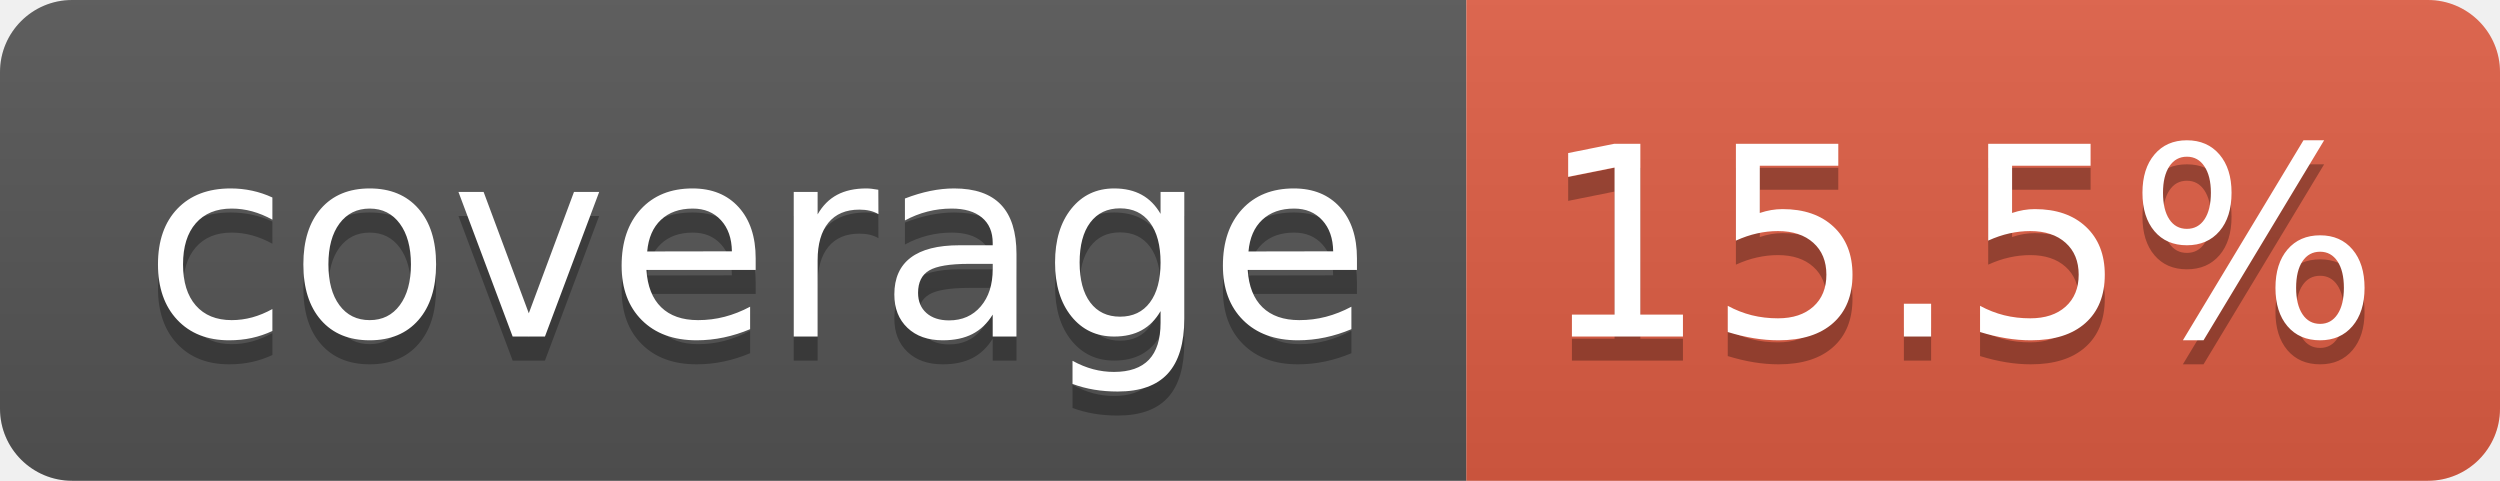
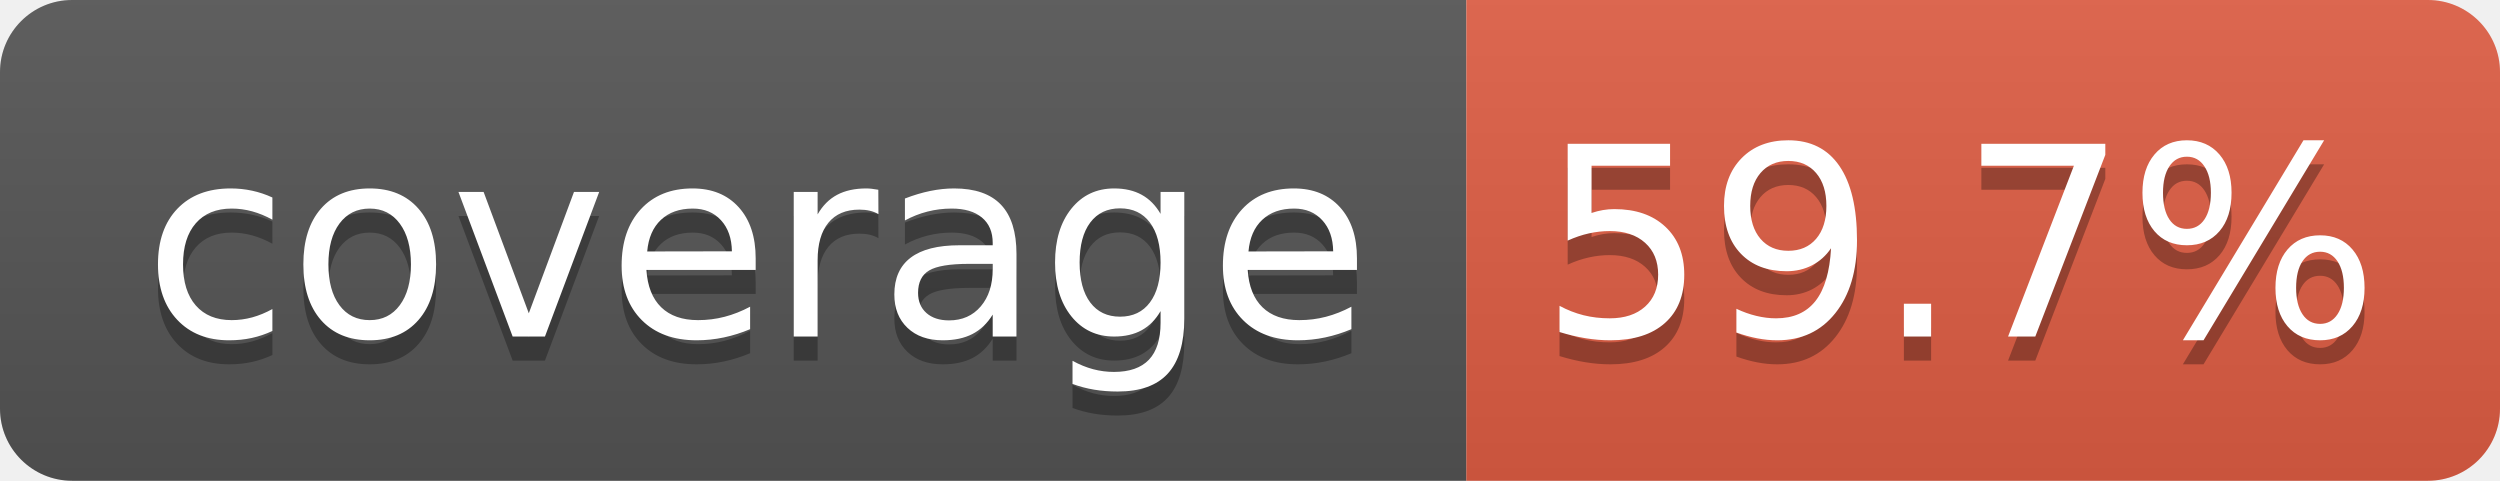
- <svg xmlns="http://www.w3.org/2000/svg" width="104" height="20" role="img" aria-label="coverage: 15.5%">
+ <svg xmlns="http://www.w3.org/2000/svg" width="104" height="20" role="img" aria-label="coverage: 59.7%">
  <linearGradient id="s" x2="0" y2="100%">
    <stop offset="0" stop-color="#bbb" stop-opacity=".1" />
    <stop offset="1" stop-opacity=".1" />
  </linearGradient>
  <clipPath id="r">
    <rect width="104" height="20" rx="3" fill="#fff" />
  </clipPath>
  <g clip-path="url(#r)">
    <rect width="61" height="20" fill="#555" />
    <rect x="61" width="43" height="20" fill="#e05d44" />
    <rect width="104" height="20" fill="url(#s)" />
  </g>
  <g fill="#fff" text-anchor="middle" font-family="Verdana,Geneva,DejaVu Sans,sans-serif" text-rendering="geometricPrecision" font-size="110">
    <text aria-hidden="true" x="315" y="150" fill="#010101" fill-opacity=".3" transform="scale(.1)" textLength="510">coverage</text>
    <text x="315" y="140" transform="scale(.1)" fill="#fff" textLength="510">coverage</text>
-     <text aria-hidden="true" x="815" y="150" fill="#010101" fill-opacity=".3" transform="scale(.1)" textLength="330">15.5%</text>
-     <text x="815" y="140" transform="scale(.1)" fill="#fff" textLength="330">15.5%</text>
+     <text aria-hidden="true" x="815" y="150" fill="#010101" fill-opacity=".3" transform="scale(.1)" textLength="330">59.7%</text>
+     <text x="815" y="140" transform="scale(.1)" fill="#fff" textLength="330">59.7%</text>
  </g>
</svg>
